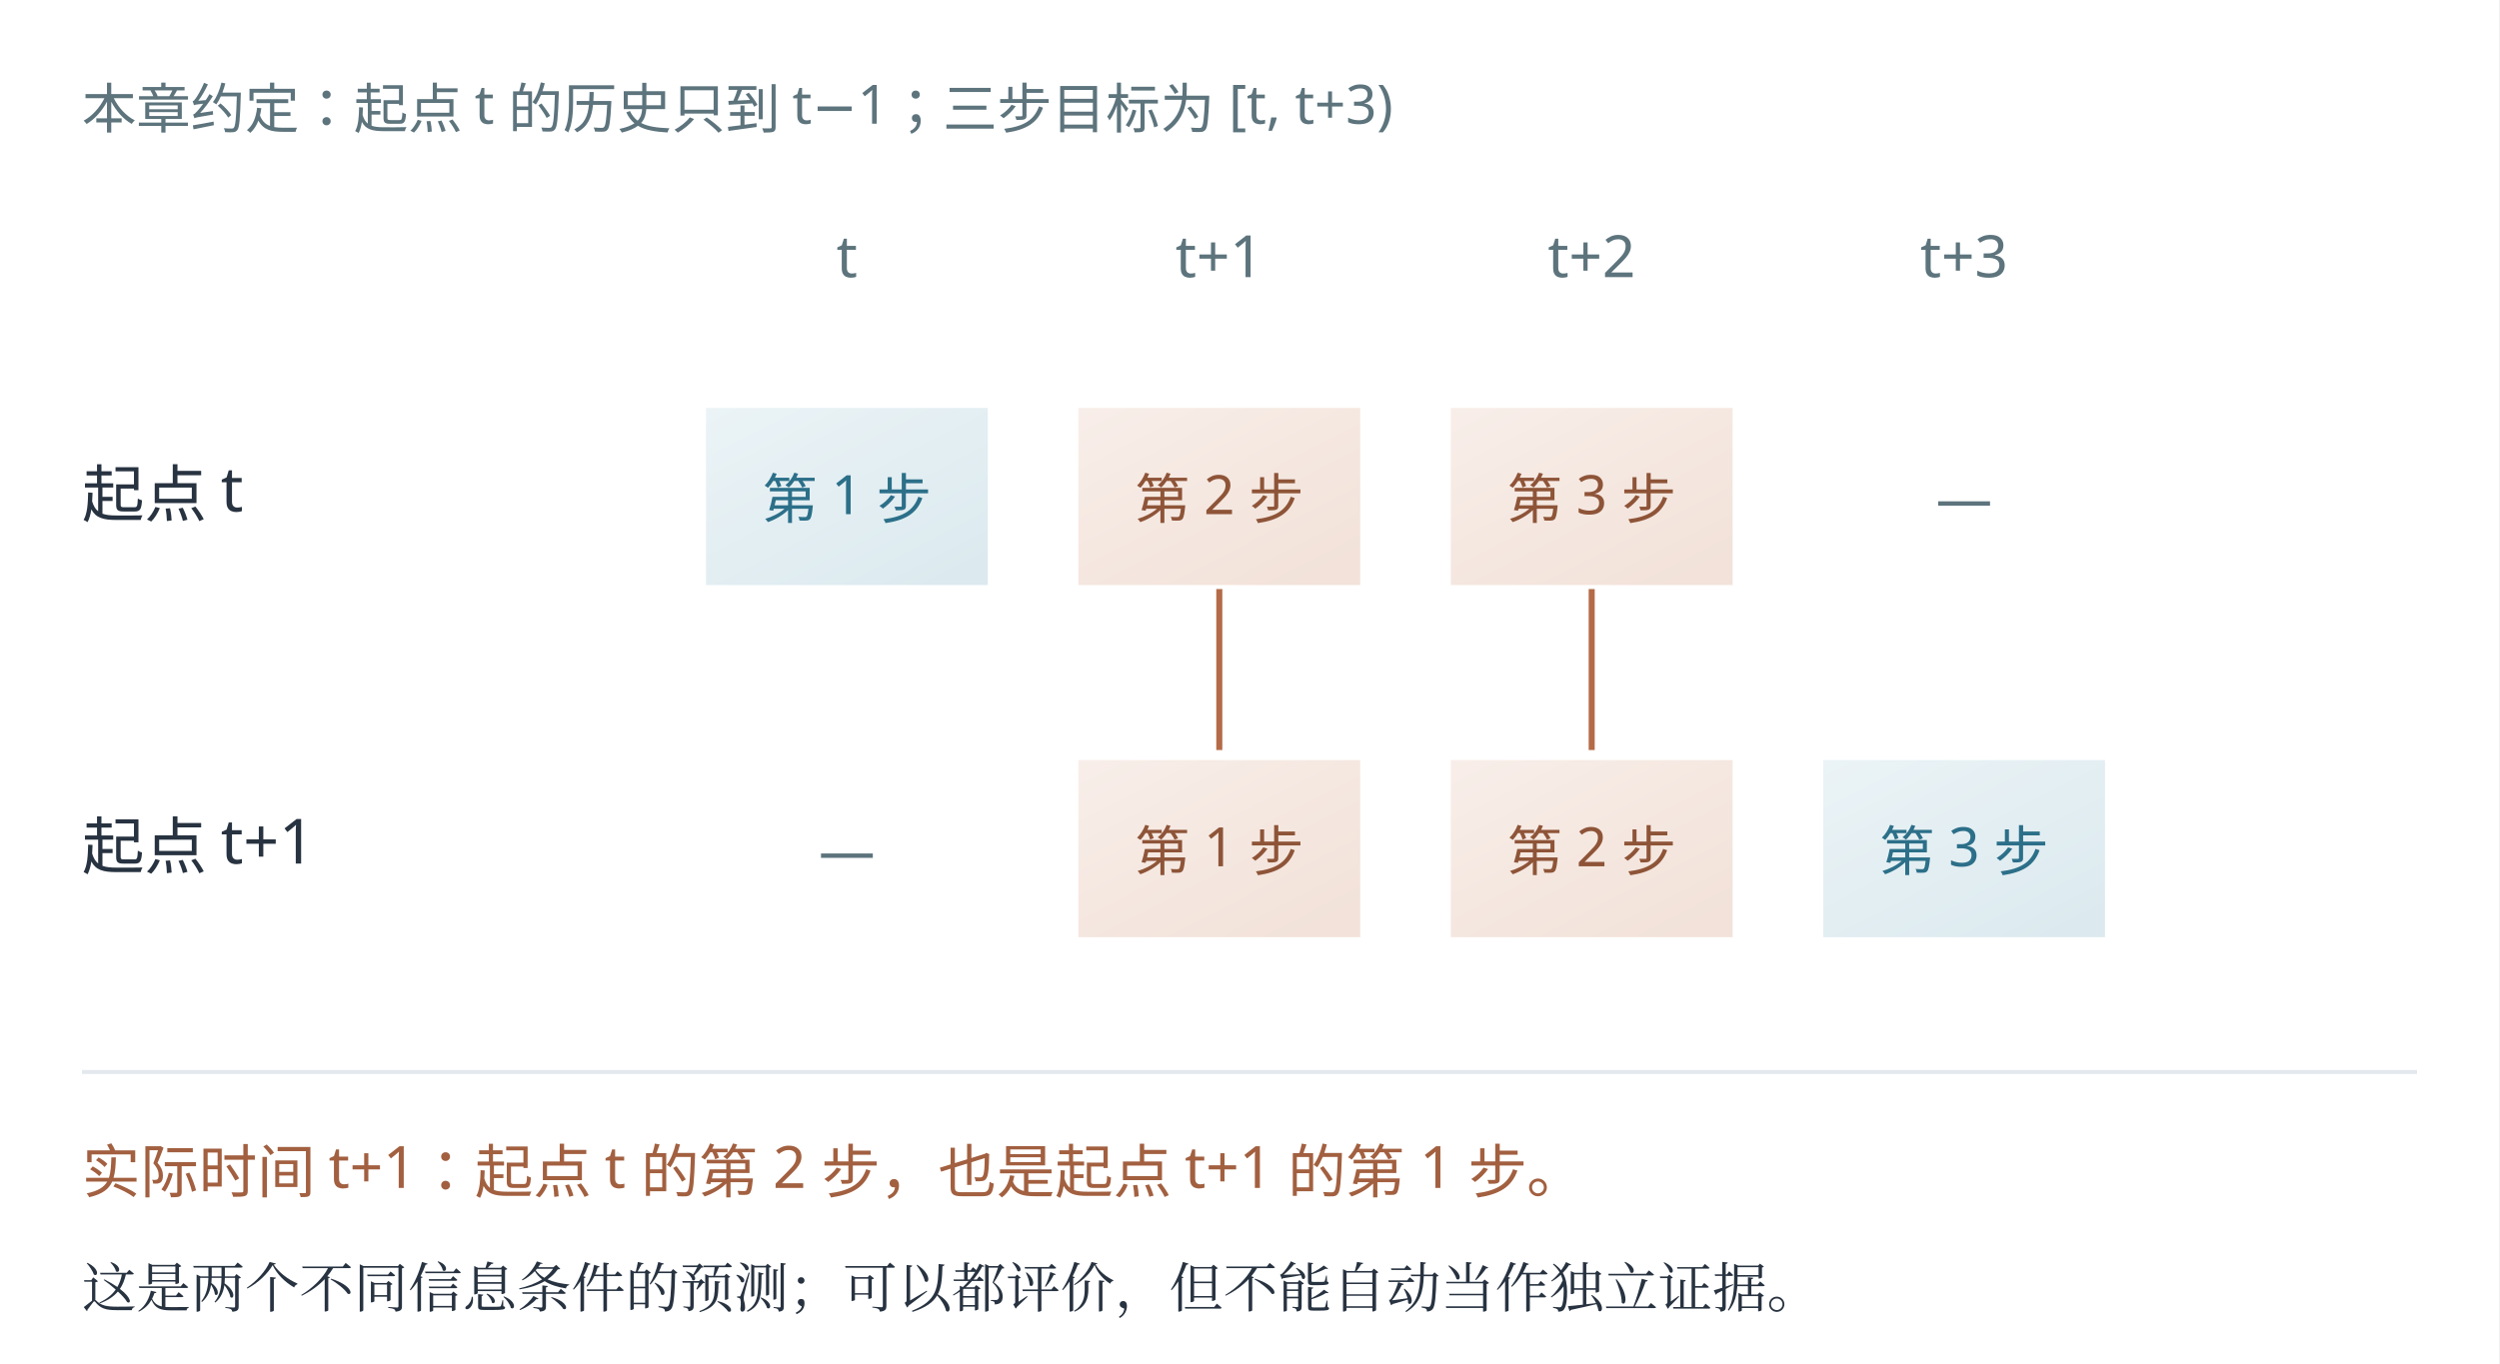
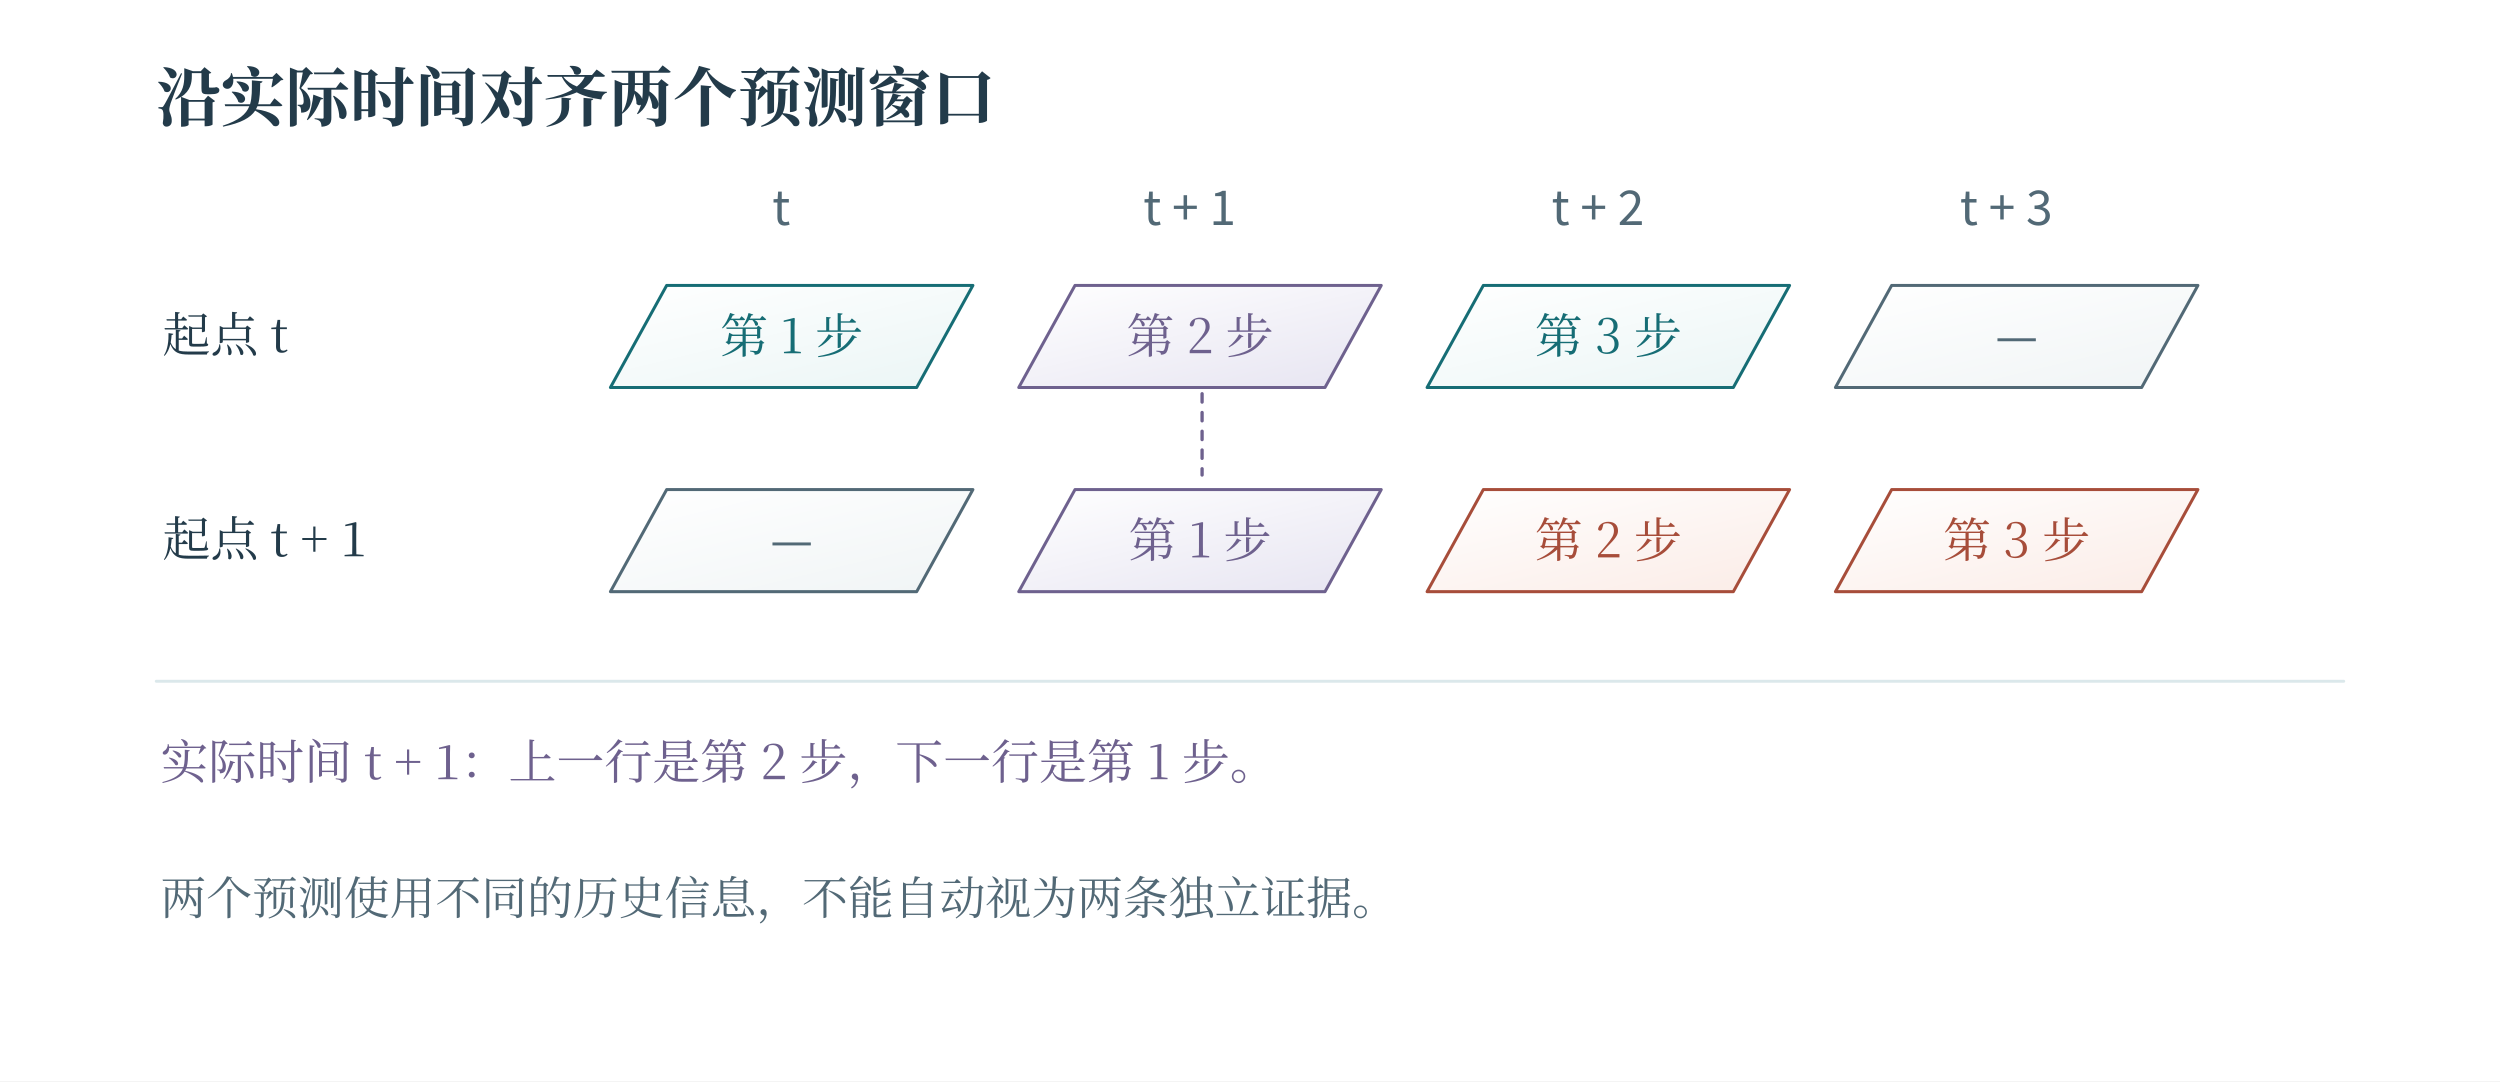
- <svg xmlns="http://www.w3.org/2000/svg" width="1241.45" height="677.686" viewBox="19.276 52.276 1241.45 677.686" role="img" aria-labelledby="plate-title">
+ <svg xmlns="http://www.w3.org/2000/svg" width="1200" height="519" viewBox="0 0 1200 519" role="img" aria-labelledby="fig-title fig-desc">
+   <rect x="0" y="0" width="1200" height="519" fill="#ffffff" opacity="1" />
  <defs>
-     <linearGradient id="edition-wash-1" x1="0%" y1="0%" x2="82%" y2="100%">
-       <stop offset="0%" stop-color="#ebf3f6" />
-       <stop offset="100%" stop-color="#dceaef" />
+     <linearGradient id="t" x2="0.85" y2="1">
+       <stop stop-color="#fff" />
+       <stop offset="1" stop-color="#ecf6f6" />
    </linearGradient>
-     <linearGradient id="edition-wash-2" x1="0%" y1="0%" x2="82%" y2="100%">
-       <stop offset="0%" stop-color="#f8eee9" />
-       <stop offset="100%" stop-color="#f2e2d9" />
+     <linearGradient id="r" x2="0.85" y2="1">
+       <stop stop-color="#fff" />
+       <stop offset="1" stop-color="#fbede8" />
+     </linearGradient>
+     <linearGradient id="v" x2="0.85" y2="1">
+       <stop stop-color="#fff" />
+       <stop offset="1" stop-color="#e8e6f2" />
+     </linearGradient>
+     <linearGradient id="n" x2="0.85" y2="1">
+       <stop stop-color="#fff" />
+       <stop offset="1" stop-color="#f1f5f6" />
    </linearGradient>
  </defs>
-   <rect id="edition-paper" x="19.276" y="52.276" width="1241.45" height="749.448" fill="#ffffff" />
-   <svg id="edition-view" x="42" y="75" width="1196" height="704" viewBox="42 75 1196 704" overflow="hidden">
-     <rect x="42" y="75" width="1196" height="704" fill="#ffffff" />
-     <rect width="1280" height="790" fill="#ffffff" />
-     <g font-family="Microsoft YaHei, sans-serif">
-       <text x="60" y="116" font-size="27" fill="#5d747d" text-anchor="start">本章约定：起点 t 的历史只到 t−1；三步目标为 [t, t+3)</text>
-       <text x="440" y="190" font-size="29" fill="#5d747d" text-anchor="middle">t</text>
-       <text x="625" y="190" font-size="29" fill="#5d747d" text-anchor="middle">t+1</text>
-       <text x="810" y="190" font-size="29" fill="#5d747d" text-anchor="middle">t+2</text>
-       <text x="995" y="190" font-size="29" fill="#5d747d" text-anchor="middle">t+3</text>
-       <text x="60" y="309" font-size="31" fill="#283341" text-anchor="start">起点 t</text>
-       <rect x="370" y="255" width="140" height="88" fill="url(#edition-wash-1)" />
-       <text x="440" y="310" font-size="27" fill="#2c6f89" text-anchor="middle">第 1 步</text>
-       <rect x="555" y="255" width="140" height="88" fill="url(#edition-wash-2)" />
-       <text x="625" y="310" font-size="27" fill="#8e5438" text-anchor="middle">第 2 步</text>
-       <rect x="740" y="255" width="140" height="88" fill="url(#edition-wash-2)" />
-       <text x="810" y="310" font-size="27" fill="#8e5438" text-anchor="middle">第 3 步</text>
-       <text x="995" y="310" font-size="28" fill="#5d747d" text-anchor="middle">—</text>
-       <text x="60" y="484" font-size="31" fill="#283341" text-anchor="start">起点 t+1</text>
-       <text x="440" y="485" font-size="28" fill="#5d747d" text-anchor="middle">—</text>
-       <rect x="555" y="430" width="140" height="88" fill="url(#edition-wash-2)" />
-       <text x="625" y="485" font-size="27" fill="#8e5438" text-anchor="middle">第 1 步</text>
-       <rect x="740" y="430" width="140" height="88" fill="url(#edition-wash-2)" />
-       <text x="810" y="485" font-size="27" fill="#8e5438" text-anchor="middle">第 2 步</text>
-       <rect x="925" y="430" width="140" height="88" fill="url(#edition-wash-1)" />
-       <text x="995" y="485" font-size="27" fill="#2c6f89" text-anchor="middle">第 3 步</text>
-       <line x1="625" y1="345" x2="625" y2="425" stroke="#b56b47" stroke-width="3" />
-       <line x1="810" y1="345" x2="810" y2="425" stroke="#b56b47" stroke-width="3" />
-       <line x1="60" y1="585" x2="1220" y2="585" stroke="#e3e8ee" stroke-width="2" />
-       <text x="60" y="645" font-size="29" fill="#a26040" text-anchor="start">实际时间 t+1：起点 t 的第 2 步，也是起点 t+1 的第 1 步。</text>
-       <text x="60" y="702" font-size="27" fill="#283341" text-anchor="start" font-family="SimSun, Noto Serif CJK SC, STSong, Microsoft YaHei, serif">这是两个不同信息条件的预测；可以都评价，但不能自动当作独立证据。</text>
-     </g>
-   </svg>
+   <text x="75" y="58" fill="#233b4a" font-family="SimSun, Noto Serif CJK SC, Songti SC, Microsoft YaHei, serif" font-size="31" text-anchor="start" font-weight="600">沿实际时间对齐两个预测窗口</text>
+   <text x="375" y="108" fill="#526976" font-family="Cambria Math, Noto Sans CJK SC, Microsoft YaHei, sans-serif" font-size="23" text-anchor="middle" font-weight="400">t</text>
+   <text x="571" y="108" fill="#526976" font-family="Cambria Math, Noto Sans CJK SC, Microsoft YaHei, sans-serif" font-size="23" text-anchor="middle" font-weight="400">t + 1</text>
+   <text x="767" y="108" fill="#526976" font-family="Cambria Math, Noto Sans CJK SC, Microsoft YaHei, sans-serif" font-size="23" text-anchor="middle" font-weight="400">t + 2</text>
+   <text x="963" y="108" fill="#526976" font-family="Cambria Math, Noto Sans CJK SC, Microsoft YaHei, sans-serif" font-size="23" text-anchor="middle" font-weight="400">t + 3</text>
+   <text x="78" y="169" fill="#233b4a" font-family="SimSun, Noto Serif CJK SC, Songti SC, Microsoft YaHei, serif" font-size="23" text-anchor="start" font-weight="400">起点 t</text>
+   <path d="M293 186 L320 137 L467 137 L440 186 Z" fill="url(#t)" stroke="#166d75" stroke-width="1.45" stroke-linecap="round" stroke-linejoin="round" />
+   <text x="380" y="169.55" fill="#166d75" font-family="SimSun, Noto Serif CJK SC, Songti SC, Microsoft YaHei, serif" font-size="23" text-anchor="middle" font-weight="400">第 1 步</text>
+   <path d="M489 186 L516 137 L663 137 L636 186 Z" fill="url(#v)" stroke="#6e618e" stroke-width="1.45" stroke-linecap="round" stroke-linejoin="round" />
+   <text x="576" y="169.55" fill="#6e618e" font-family="SimSun, Noto Serif CJK SC, Songti SC, Microsoft YaHei, serif" font-size="23" text-anchor="middle" font-weight="400">第 2 步</text>
+   <path d="M685 186 L712 137 L859 137 L832 186 Z" fill="url(#t)" stroke="#166d75" stroke-width="1.45" stroke-linecap="round" stroke-linejoin="round" />
+   <text x="772" y="169.55" fill="#166d75" font-family="SimSun, Noto Serif CJK SC, Songti SC, Microsoft YaHei, serif" font-size="23" text-anchor="middle" font-weight="400">第 3 步</text>
+   <path d="M881 186 L908 137 L1055 137 L1028 186 Z" fill="url(#n)" stroke="#526976" stroke-width="1.45" stroke-linecap="round" stroke-linejoin="round" />
+   <text x="968" y="169.55" fill="#526976" font-family="Cambria Math, Noto Sans CJK SC, Microsoft YaHei, sans-serif" font-size="23" text-anchor="middle" font-weight="400">—</text>
+   <text x="78" y="267" fill="#233b4a" font-family="SimSun, Noto Serif CJK SC, Songti SC, Microsoft YaHei, serif" font-size="23" text-anchor="start" font-weight="400">起点 t + 1</text>
+   <path d="M293 284 L320 235 L467 235 L440 284 Z" fill="url(#n)" stroke="#526976" stroke-width="1.45" stroke-linecap="round" stroke-linejoin="round" />
+   <text x="380" y="267.55" fill="#526976" font-family="Cambria Math, Noto Sans CJK SC, Microsoft YaHei, sans-serif" font-size="23" text-anchor="middle" font-weight="400">—</text>
+   <path d="M489 284 L516 235 L663 235 L636 284 Z" fill="url(#v)" stroke="#6e618e" stroke-width="1.45" stroke-linecap="round" stroke-linejoin="round" />
+   <text x="576" y="267.55" fill="#6e618e" font-family="SimSun, Noto Serif CJK SC, Songti SC, Microsoft YaHei, serif" font-size="23" text-anchor="middle" font-weight="400">第 1 步</text>
+   <path d="M685 284 L712 235 L859 235 L832 284 Z" fill="url(#r)" stroke="#a74d3a" stroke-width="1.45" stroke-linecap="round" stroke-linejoin="round" />
+   <text x="772" y="267.55" fill="#a74d3a" font-family="SimSun, Noto Serif CJK SC, Songti SC, Microsoft YaHei, serif" font-size="23" text-anchor="middle" font-weight="400">第 2 步</text>
+   <path d="M881 284 L908 235 L1055 235 L1028 284 Z" fill="url(#r)" stroke="#a74d3a" stroke-width="1.45" stroke-linecap="round" stroke-linejoin="round" />
+   <text x="968" y="267.55" fill="#a74d3a" font-family="SimSun, Noto Serif CJK SC, Songti SC, Microsoft YaHei, serif" font-size="23" text-anchor="middle" font-weight="400">第 3 步</text>
+   <path d="M577 189 L577 228" fill="none" stroke="#6e618e" stroke-width="1.6" stroke-linecap="round" stroke-linejoin="round" stroke-dasharray="4 5" />
+   <path d="M75 327 L1125 327" fill="none" stroke="#dbe8eb" stroke-width="1.4" stroke-linecap="round" stroke-linejoin="round" />
+   <text x="77" y="374" fill="#6e618e" font-family="SimSun, Noto Serif CJK SC, Songti SC, Microsoft YaHei, serif" font-size="23" text-anchor="start" font-weight="400">实际时间 t + 1：上一行是第 2 步，下一行是第 1 步。</text>
+   <text x="77" y="439" fill="#526976" font-family="SimSun, Noto Serif CJK SC, Songti SC, Microsoft YaHei, serif" font-size="22" text-anchor="start" font-weight="400">两个预测使用不同的历史信息，不能自动视为两条独立证据。</text>
</svg>
